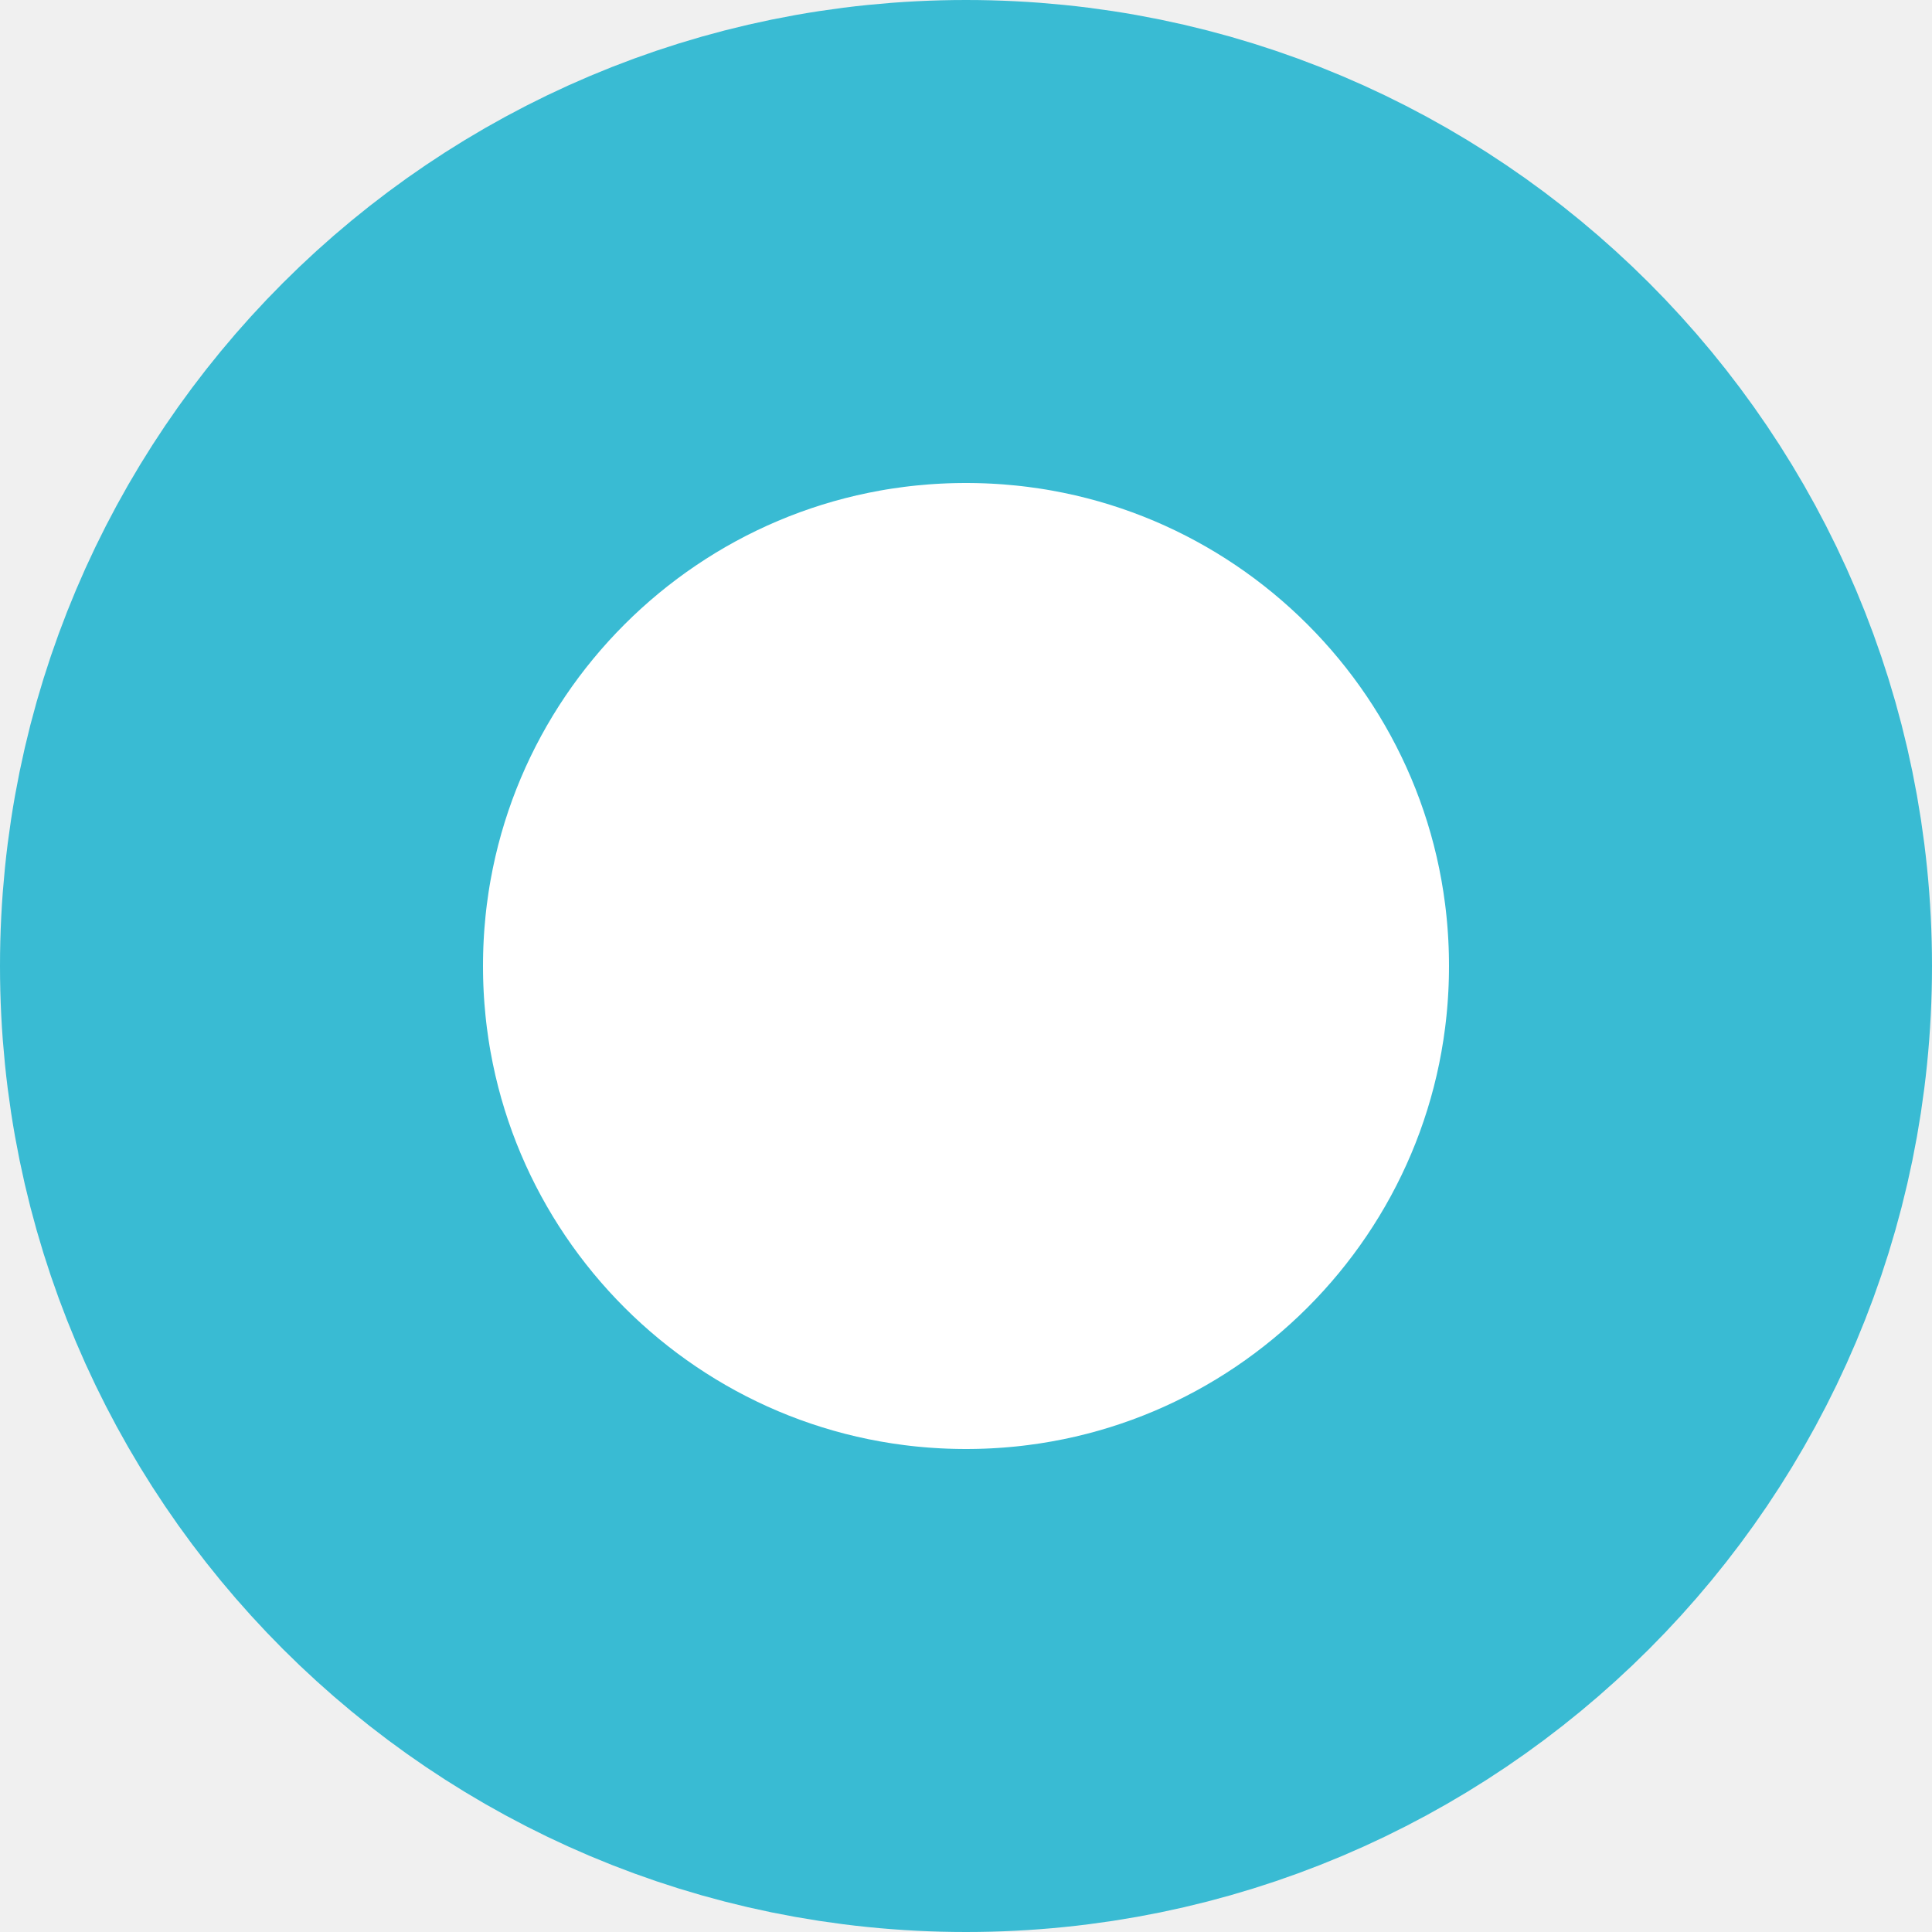
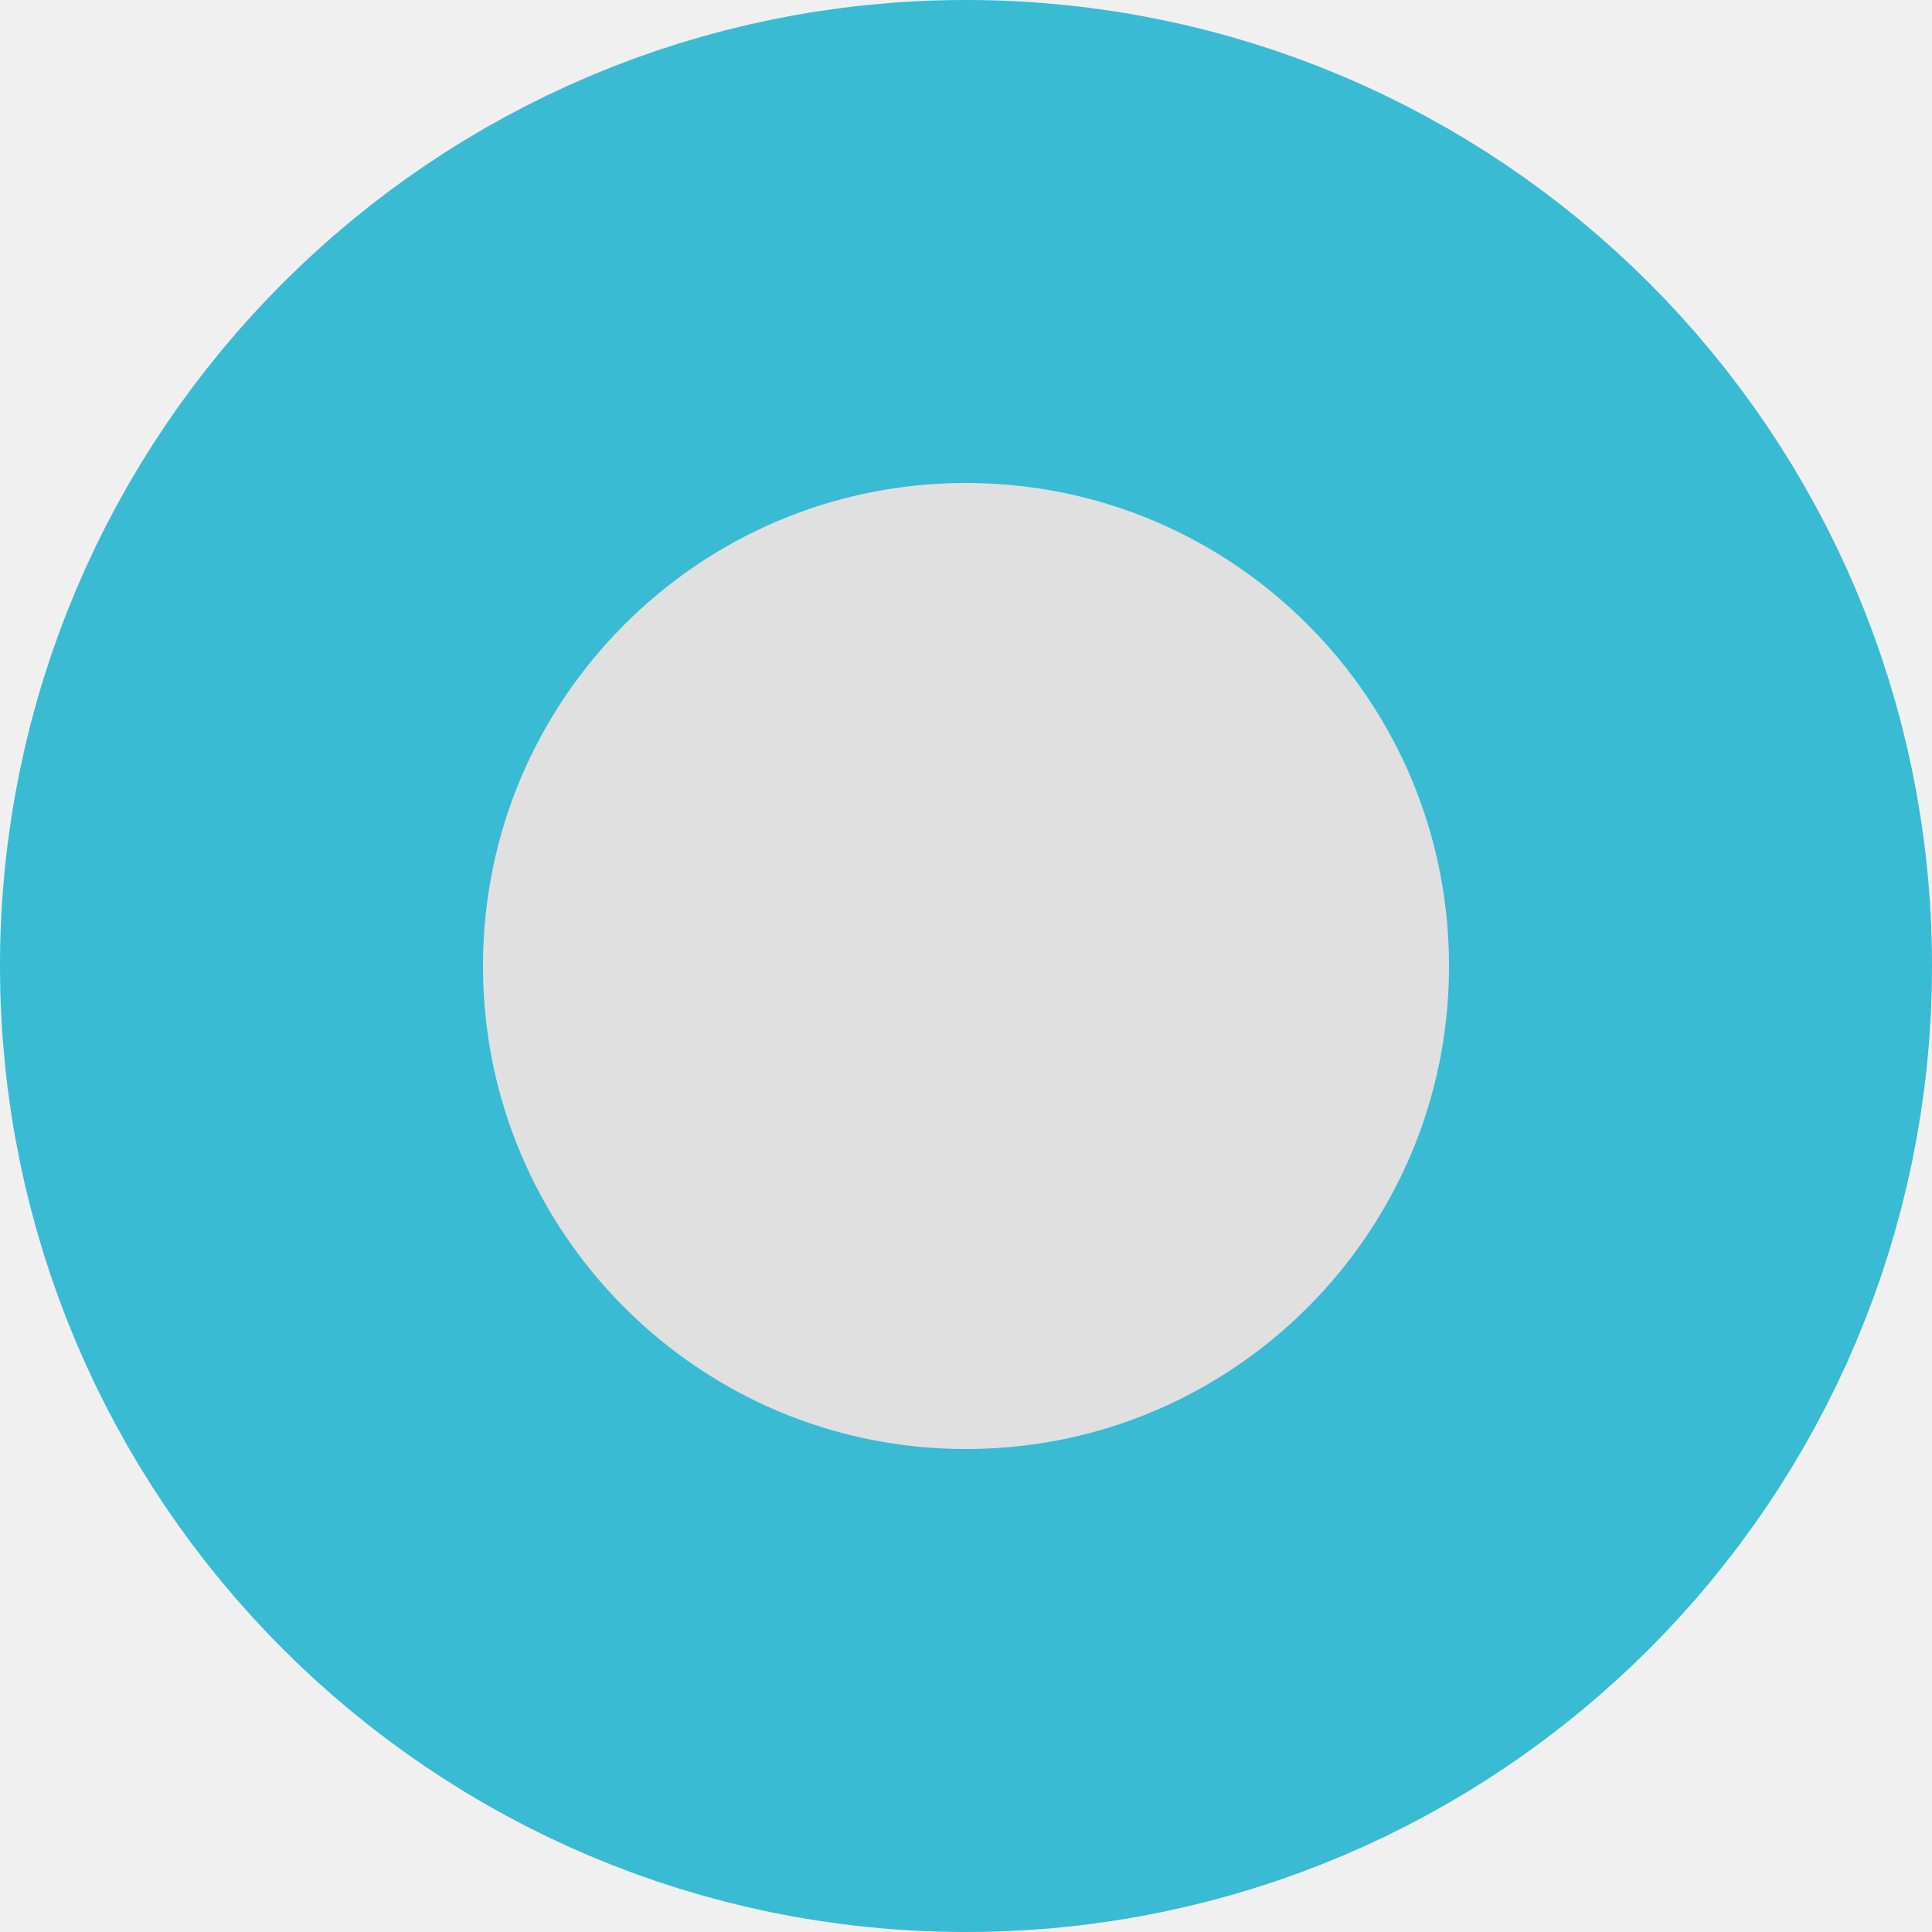
<svg xmlns="http://www.w3.org/2000/svg" width="120" height="120" viewBox="0 0 120 120" fill="none">
-   <circle cx="60" cy="60" r="45" fill="white" stroke="#39BBD3" stroke-width="30" />
+   <circle cx="60" cy="60" r="45" fill="#e0e0e0" stroke="#39BBD3" stroke-width="30" />
</svg>
